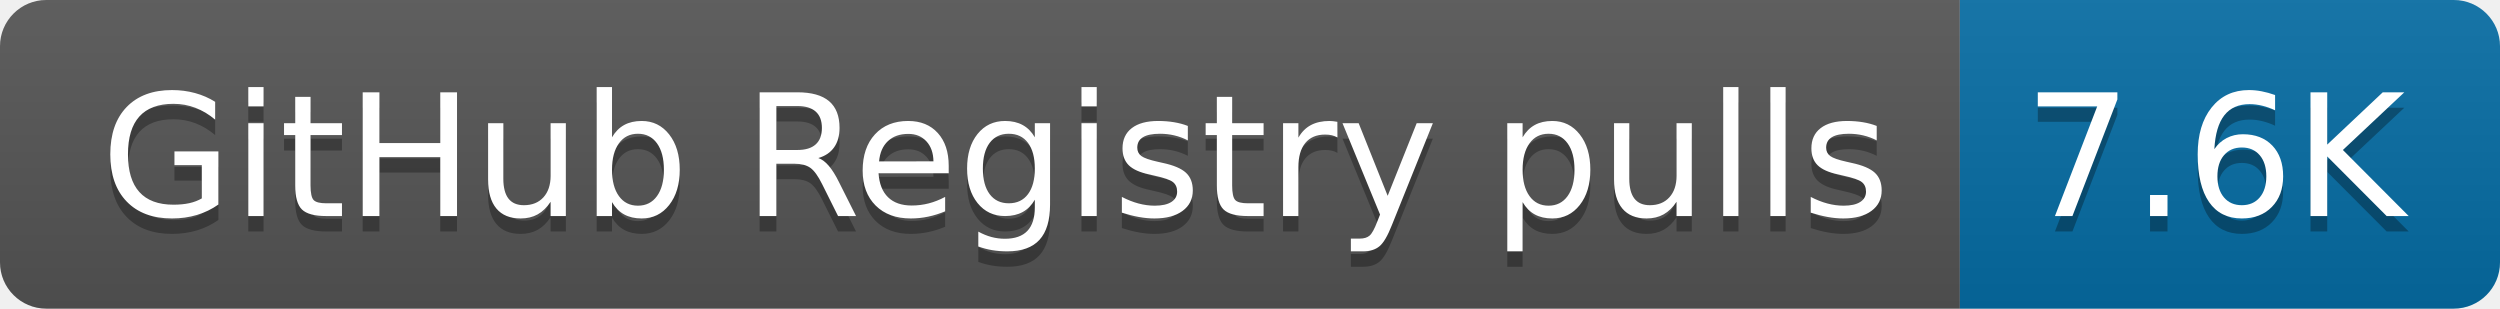
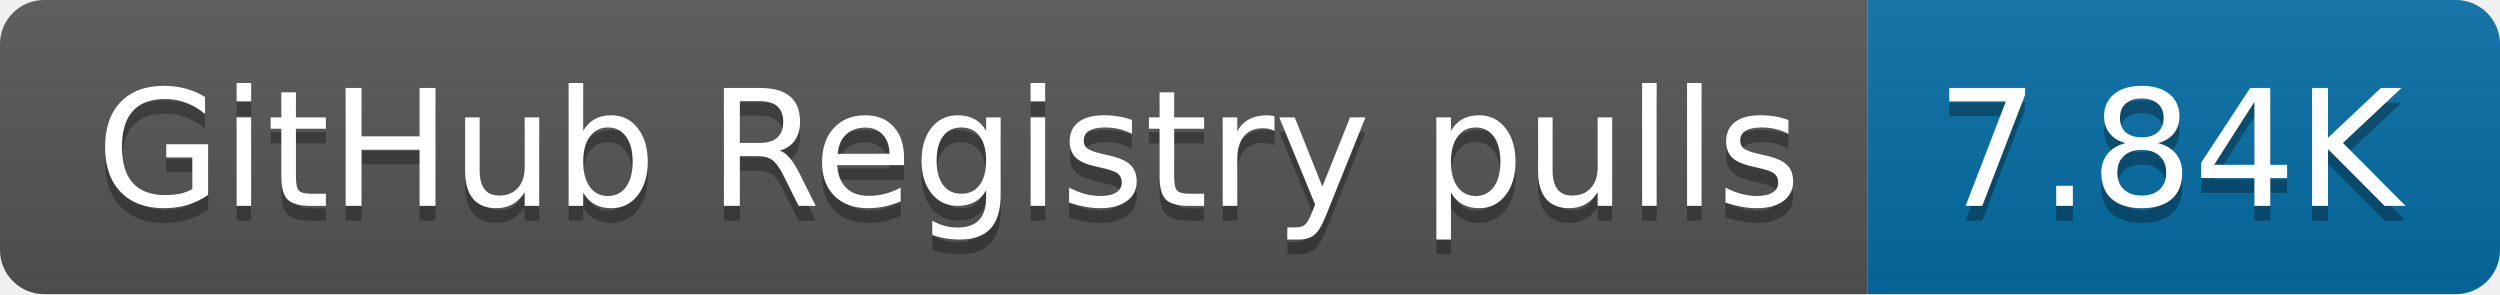
- <svg xmlns="http://www.w3.org/2000/svg" width="162" height="20" role="img" aria-label="GitHub Registry pulls: 7.6K">
+ <svg xmlns="http://www.w3.org/2000/svg" width="170" height="20" role="img" aria-label="GitHub Registry pulls: 7.84K">
  <linearGradient id="s" x2="0" y2="100%">
    <stop offset="0" stop-color="#bbb" stop-opacity=".1" />
    <stop offset="1" stop-opacity=".1" />
  </linearGradient>
  <clipPath id="r">
-     <rect width="162" height="20" rx="3" fill="#fff" />
+     <rect width="170" height="20" rx="3" fill="#fff" />
  </clipPath>
  <g clip-path="url(#r)">
    <rect width="127" height="20" fill="#555" />
-     <rect x="127" width="35" height="20" fill="#066da5" />
-     <rect width="162" height="20" fill="url(#s)" />
+     <rect x="127" width="43" height="20" fill="#066da5" />
+     <rect width="170" height="20" fill="url(#s)" />
  </g>
  <g fill="#fff" text-anchor="middle" font-family="Verdana,Geneva,DejaVu Sans,sans-serif" text-rendering="geometricPrecision" font-size="110">
    <text aria-hidden="true" x="645" y="150" fill="#010101" fill-opacity=".3" transform="scale(.1)" textLength="1170">GitHub Registry pulls</text>
    <text x="645" y="140" transform="scale(.1)" fill="#fff" textLength="1170">GitHub Registry pulls</text>
-     <text aria-hidden="true" x="1435" y="150" fill="#010101" fill-opacity=".3" transform="scale(.1)" textLength="250">7.6K</text>
-     <text x="1435" y="140" transform="scale(.1)" fill="#fff" textLength="250">7.6K</text>
+     <text aria-hidden="true" x="1475" y="150" fill="#010101" fill-opacity=".3" transform="scale(.1)" textLength="330">7.84K</text>
+     <text x="1475" y="140" transform="scale(.1)" fill="#fff" textLength="330">7.84K</text>
  </g>
</svg>
